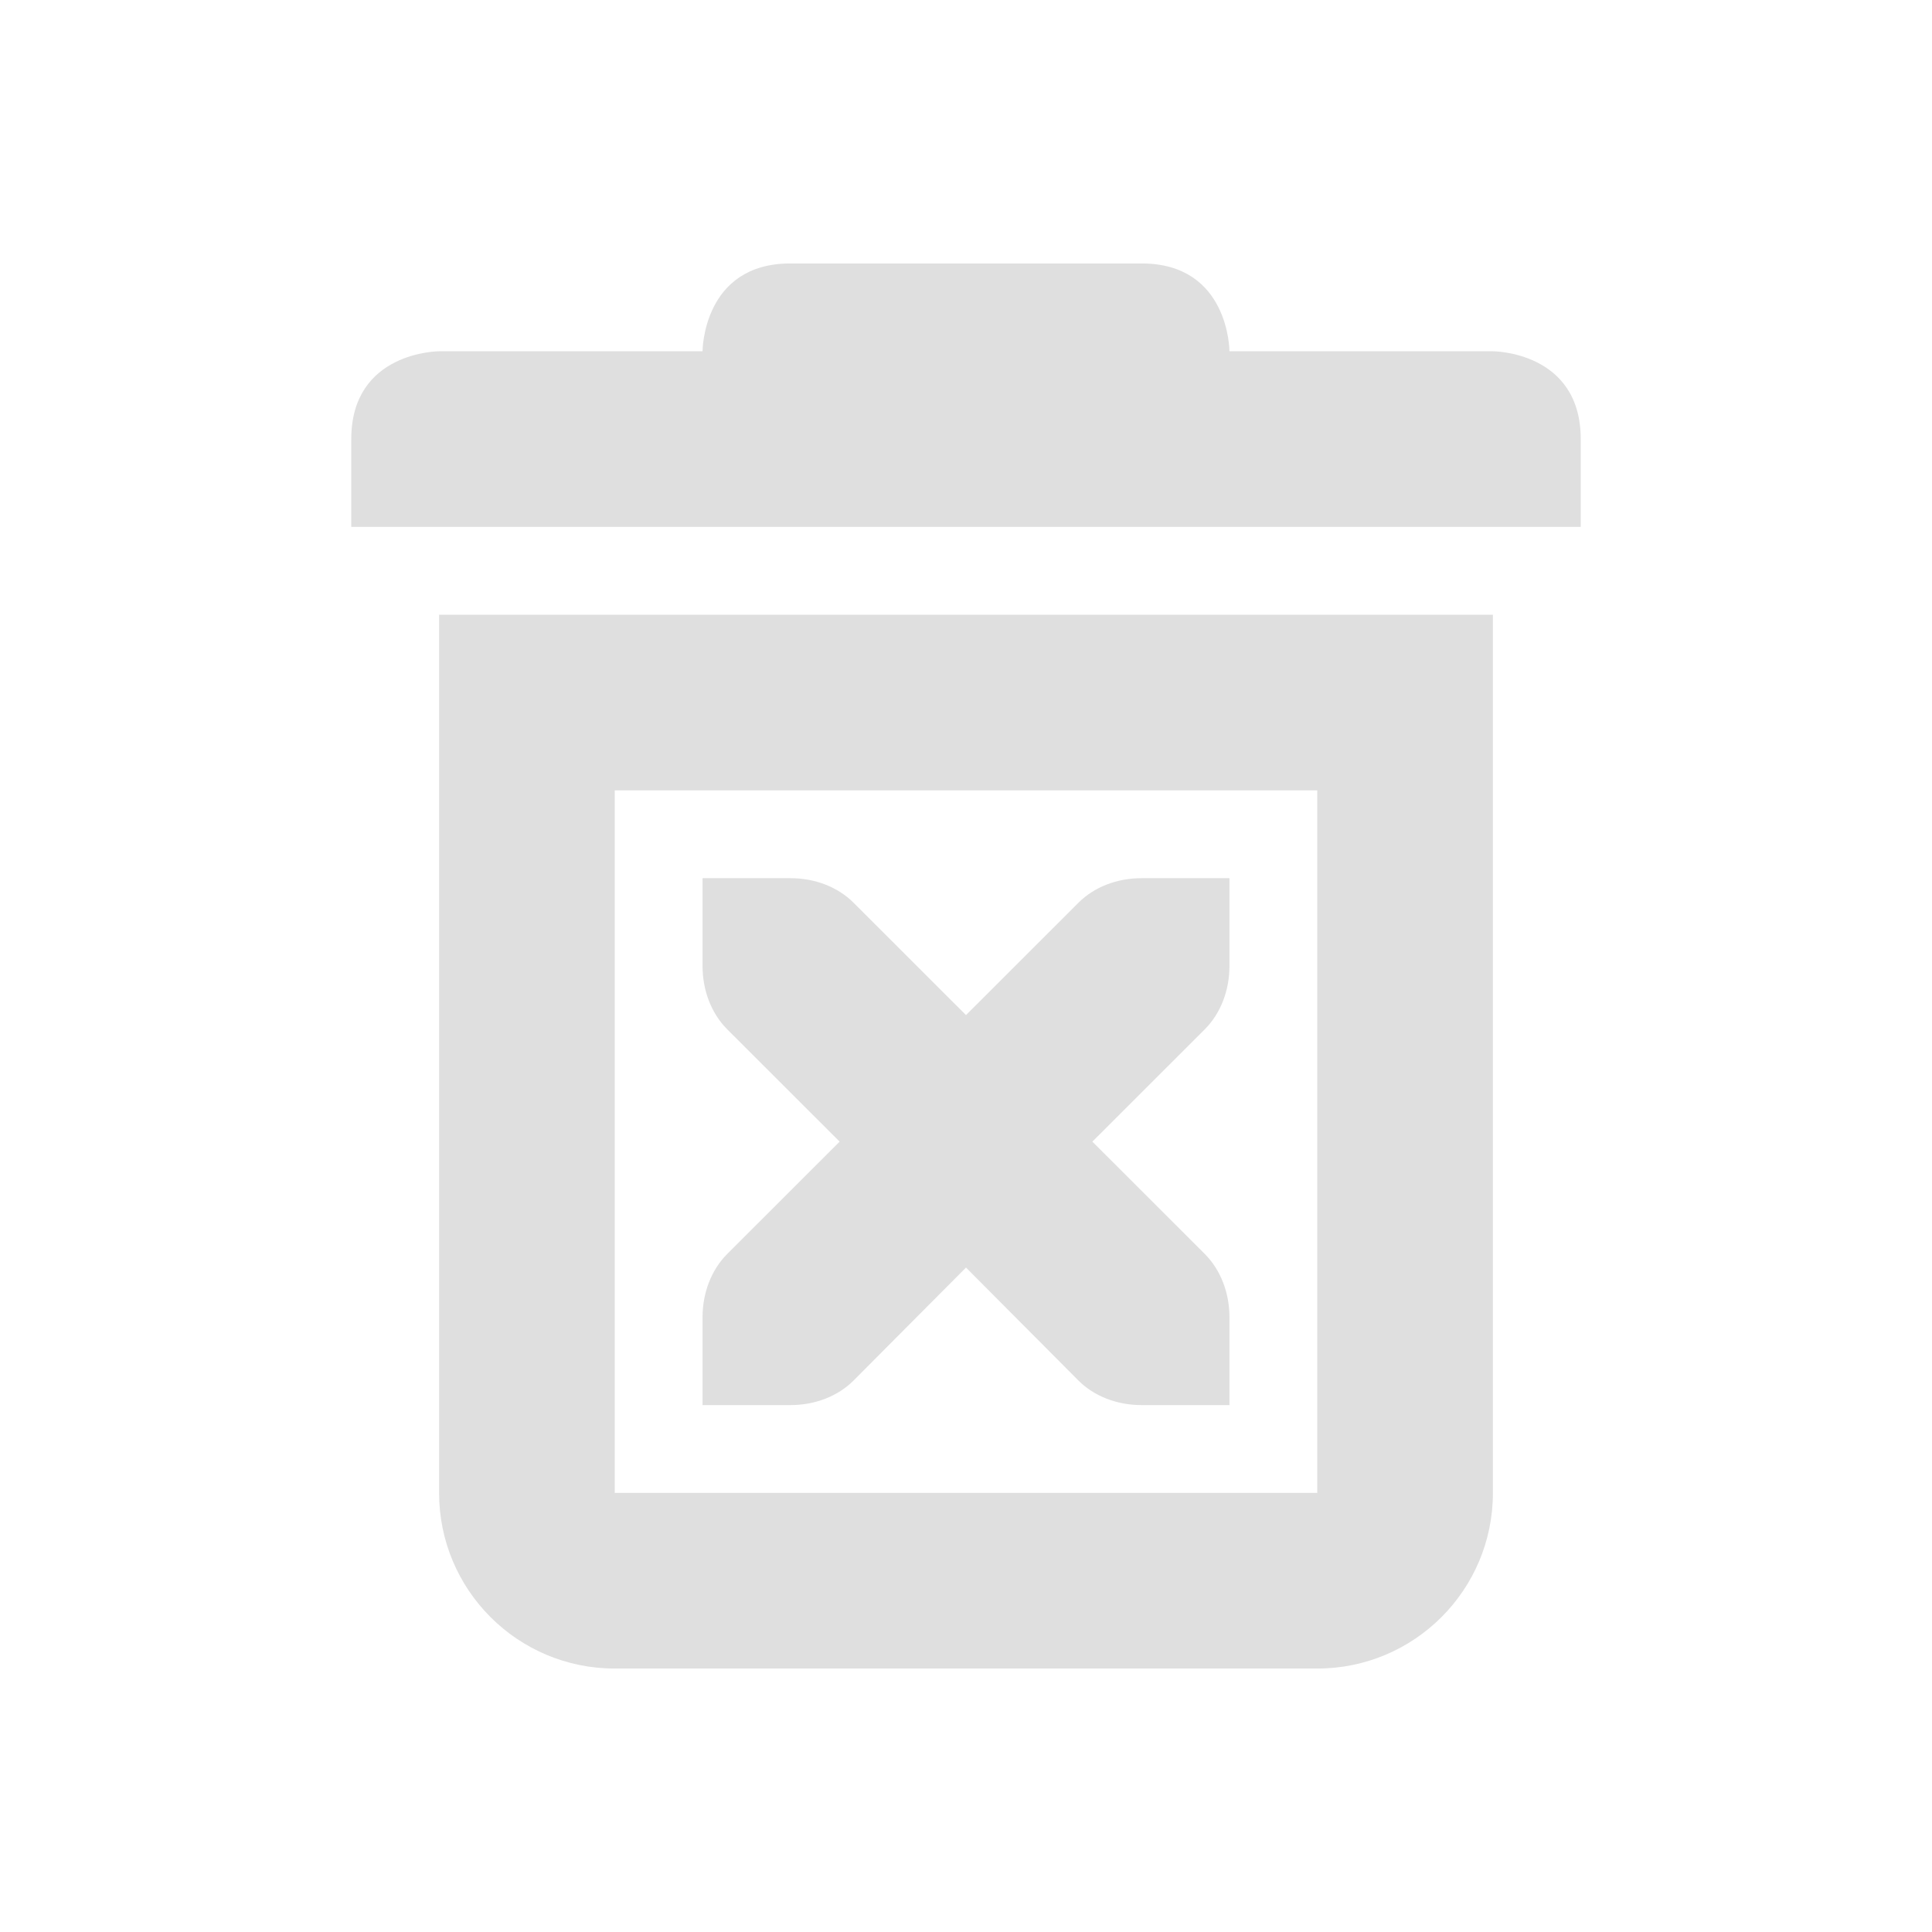
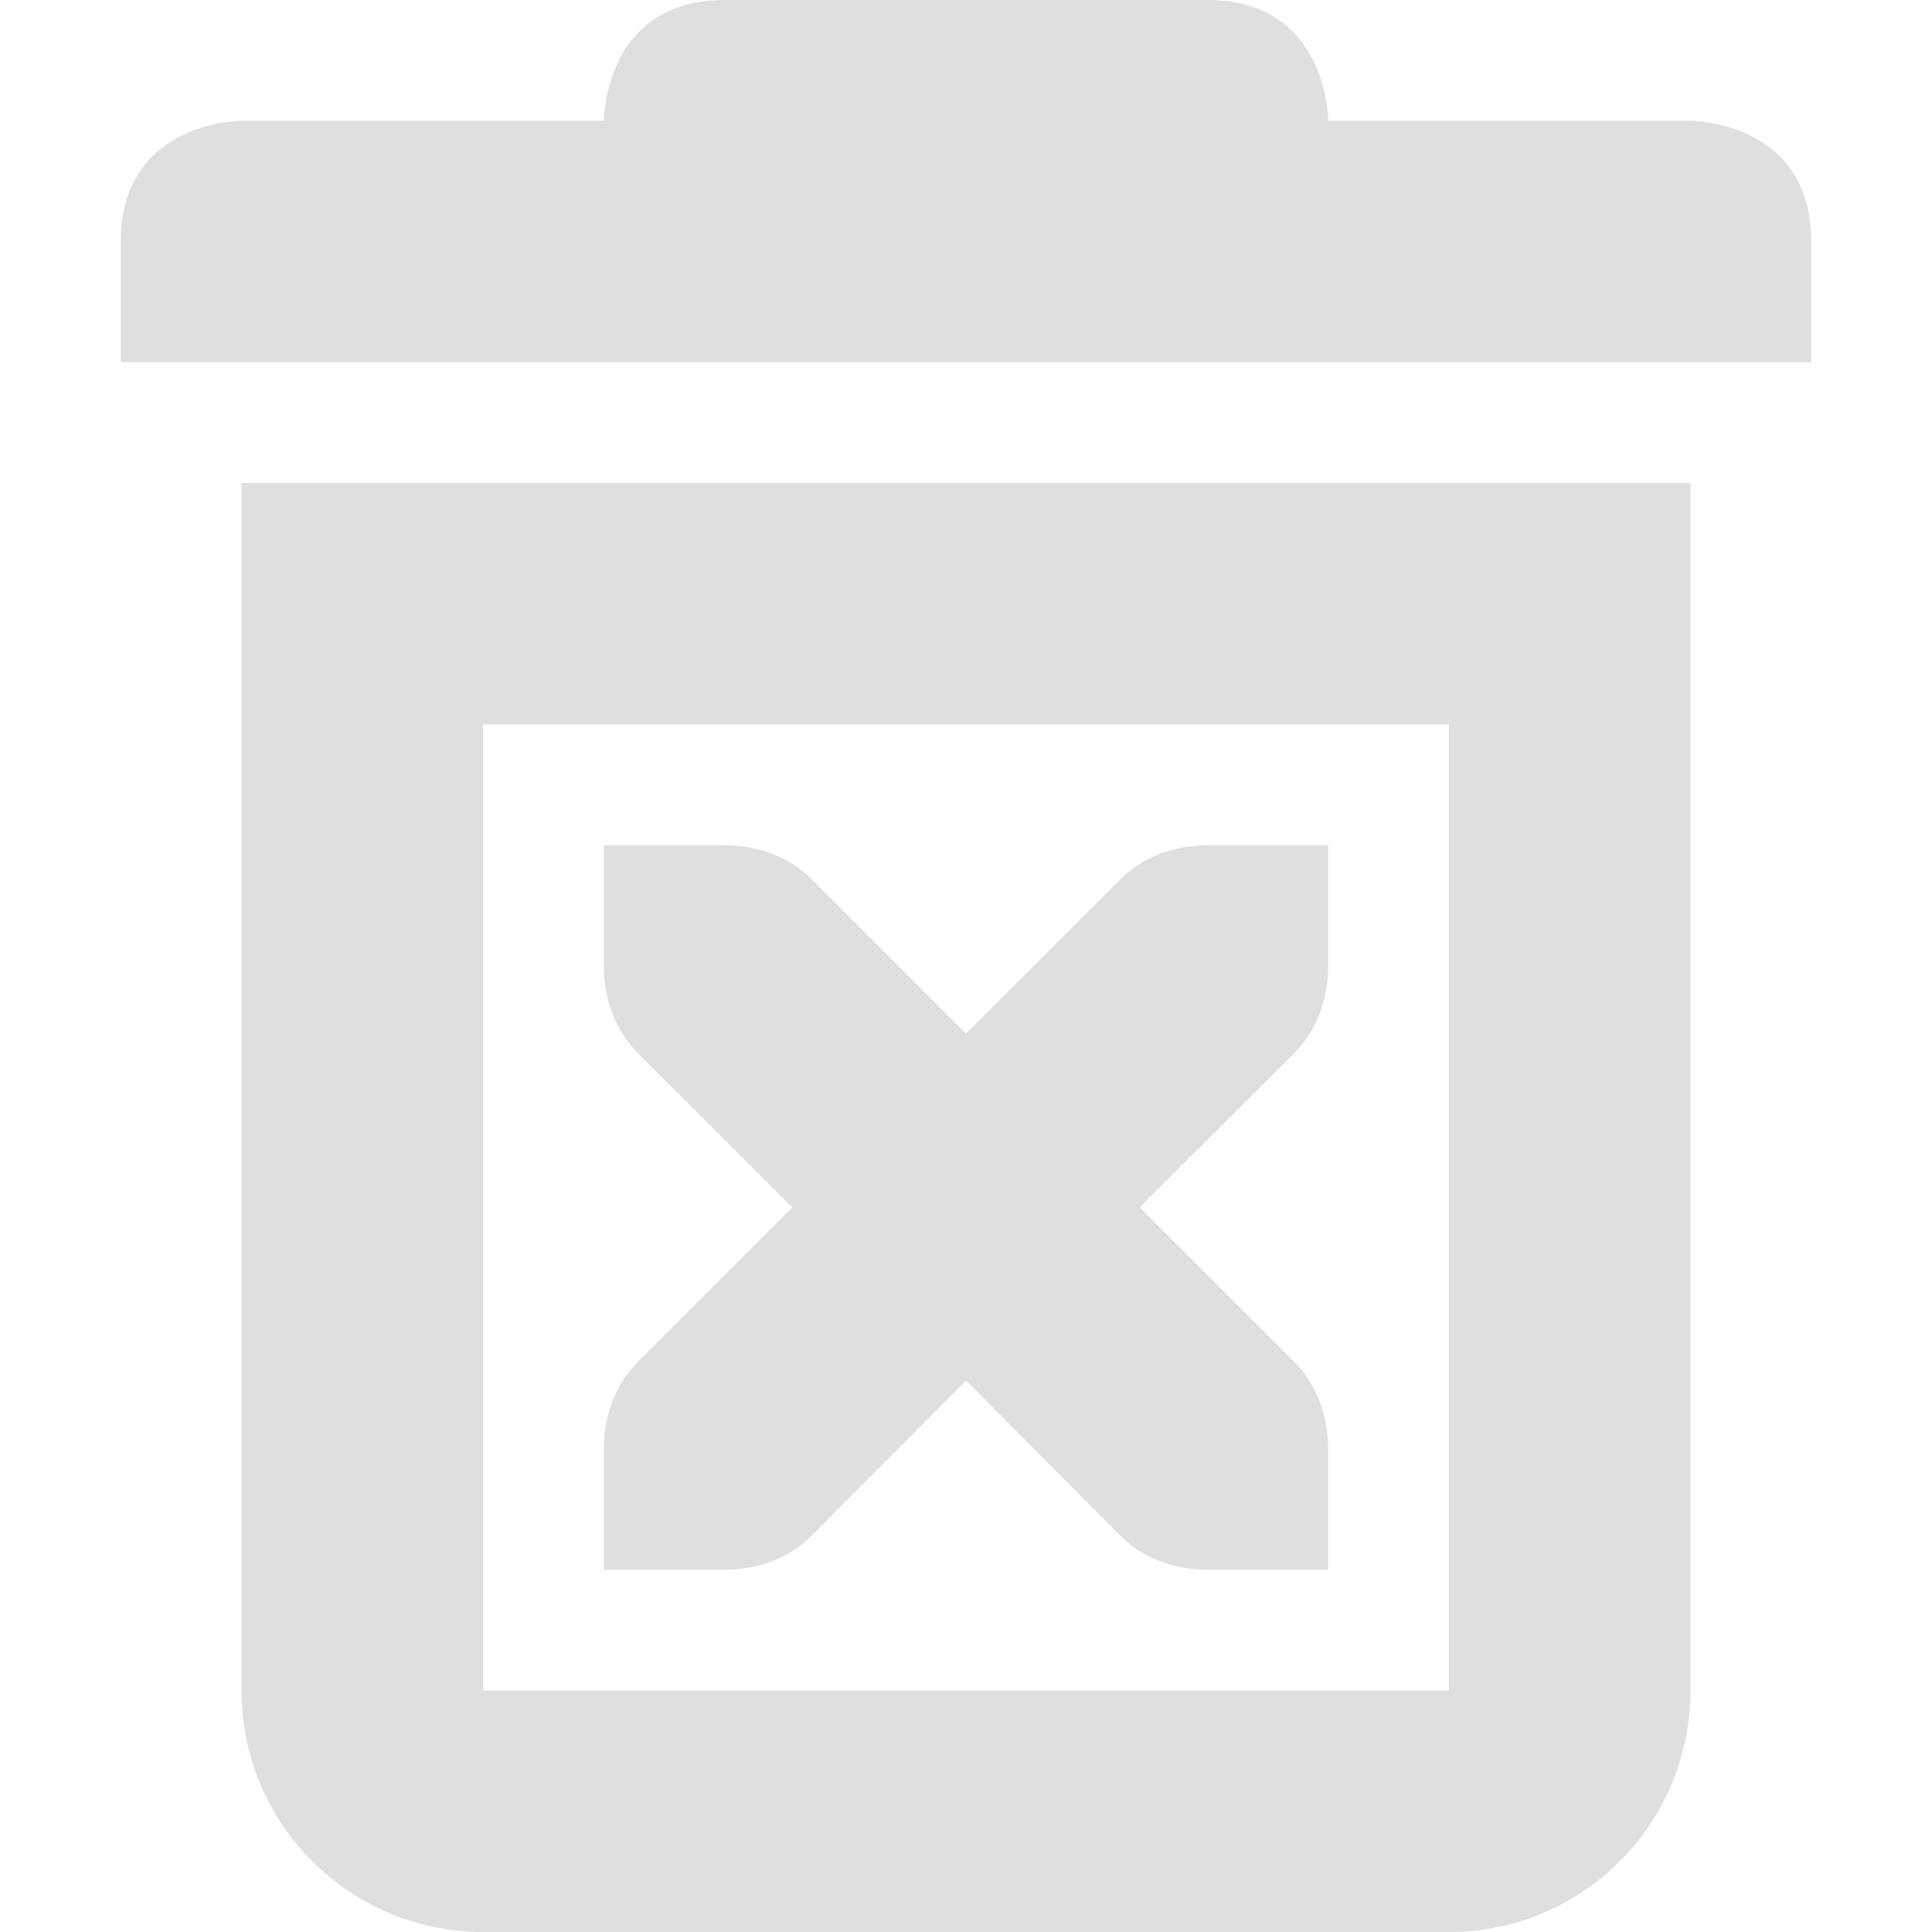
- <svg xmlns="http://www.w3.org/2000/svg" width="22" height="22" viewBox="0 0 22 22" version="1.1" id="svg5">
+ <svg xmlns="http://www.w3.org/2000/svg" width="16" height="16" viewBox="0 0 16 16" version="1.1" id="svg5">
  <defs id="defs2">
    <style id="current-color-scheme" type="text/css">
        .ColorScheme-Text { color:#dfdfdf; } .ColorScheme-Highlight { color:#4285f4; } .ColorScheme-NeutralText { color:#ff9800; } .ColorScheme-PositiveText { color:#4caf50; } .ColorScheme-NegativeText { color:#f44336; }
     </style>
  </defs>
-   <path id="path1" style="fill:currentColor;fill-opacity:1" class="ColorScheme-Text" d="M 9,3 C 8,3 8,4 8,4 H 5 c 0,0 -1,2e-6 -1,1 V 6 H 18 V 5 C 18,4 17,4 17,4 h -3 c 0,0 -2e-6,-1 -1,-1 z M 5,7 v 10 c 0,1.105 0.895,2 2,2 h 8 c 1.105,0 2,-0.895 2,-2 V 7 Z m 2,2 h 8 v 8 H 7 Z m 1,1 v 1 c 0,0.276 0.099,0.538 0.279,0.719 L 9.561,13 8.279,14.281 C 8.099,14.462 8,14.724 8,15 v 1 h 1 c 0.28,0 0.541,-0.1 0.721,-0.281 L 11,14.434 12.279,15.719 C 12.459,15.9 12.72,16 13,16 h 1 v -1 c 0,-0.276 -0.099,-0.538 -0.279,-0.719 L 12.439,13 13.721,11.719 C 13.901,11.538 14,11.276 14,11 v -1 h -1 c -0.28,0 -0.541,0.1 -0.721,0.281 L 11,11.559 9.721,10.281 C 9.541,10.1 9.28,10 9,10 Z" />
+   <path id="path1" style="fill:currentColor;fill-opacity:1" class="ColorScheme-Text" d="M 6,0 C 5,0 5,1 5,1 H 2 c 0,0 -1,2e-6 -1,1 V 3 H 15 V 2 C 15,1 14,1 14,1 h -3 c 0,0 -2e-6,-1 -1,-1 z M 2,4 v 10 c 0,1.105 0.895,2 2,2 h 8 c 1.105,0 2,-0.895 2,-2 V 4 Z m 2,2 h 8 v 8 H 4 Z M 5,7 V 8 C 5,8.276 5.099,8.538 5.279,8.719 L 6.561,10 5.279,11.281 C 5.099,11.462 5,11.724 5,12 v 1 h 1 c 0.28,0 0.541,-0.1 0.721,-0.281 L 8,11.434 9.279,12.719 C 9.459,12.9 9.72,13 10,13 h 1 v -1 c 0,-0.276 -0.099,-0.538 -0.279,-0.719 L 9.439,10 10.721,8.719 C 10.901,8.538 11,8.276 11,8 V 7 H 10 C 9.72,7 9.459,7.1 9.279,7.281 L 8,8.559 6.721,7.281 C 6.541,7.1 6.28,7 6,7 Z" />
</svg>
